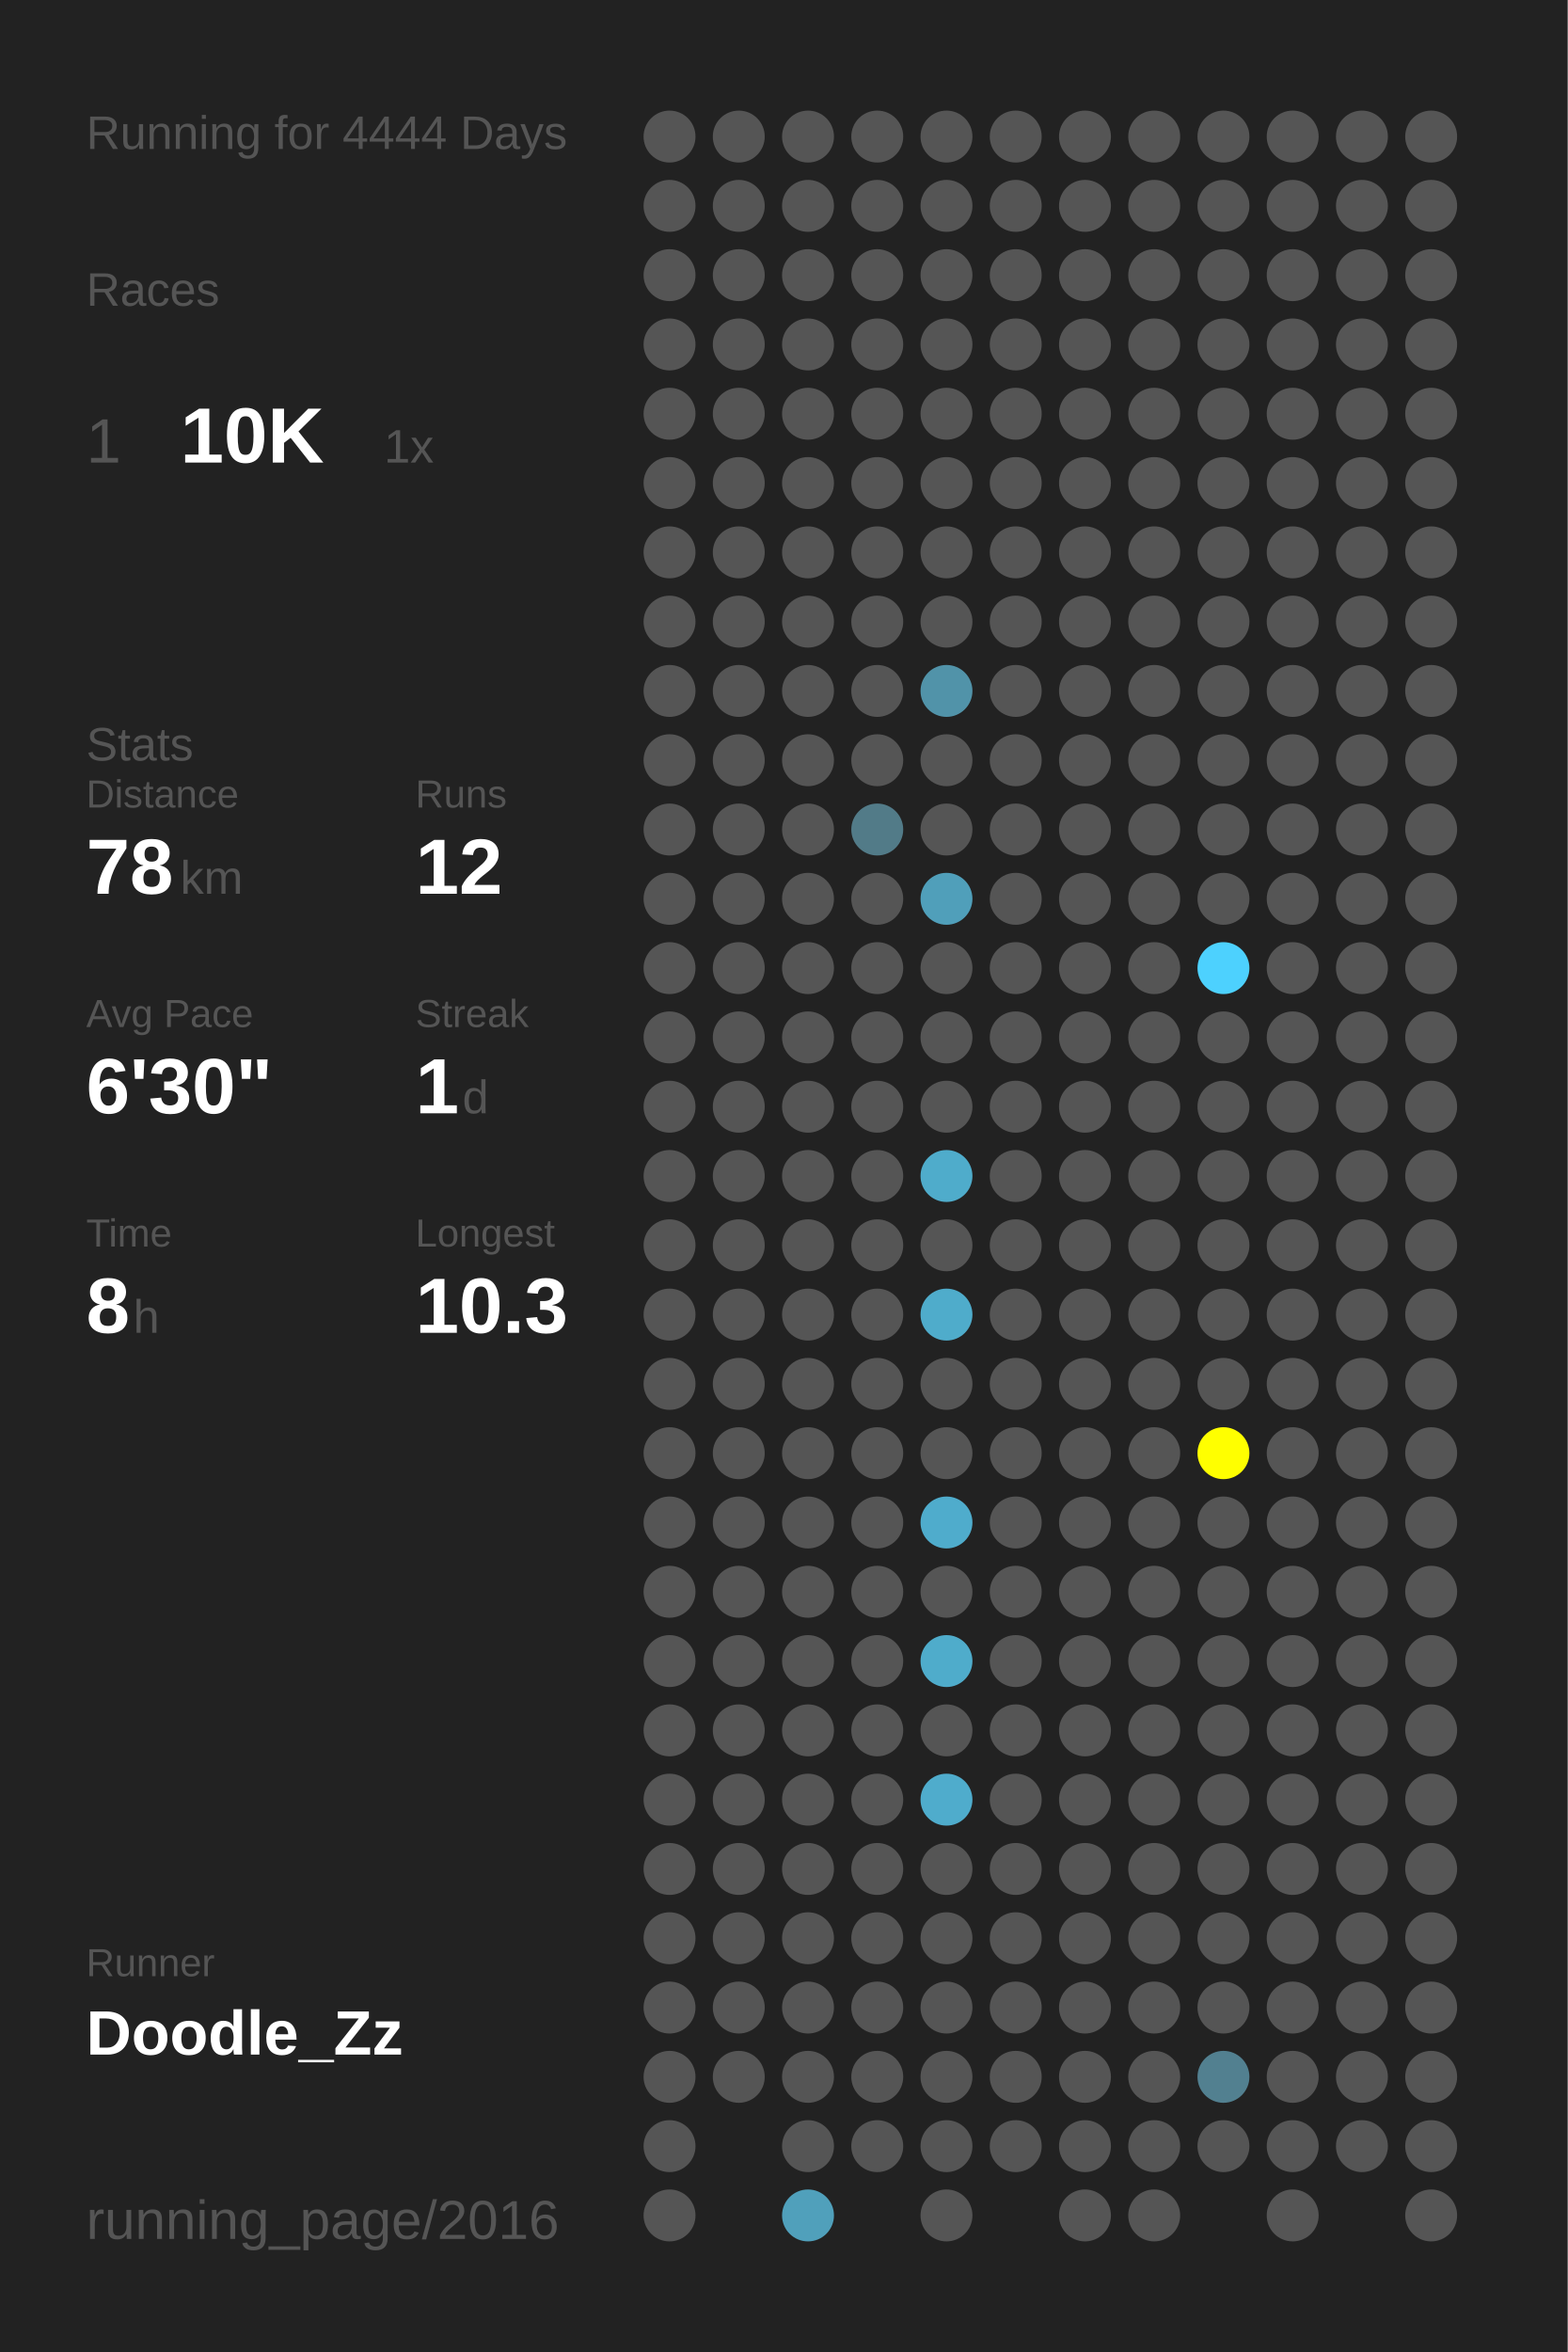
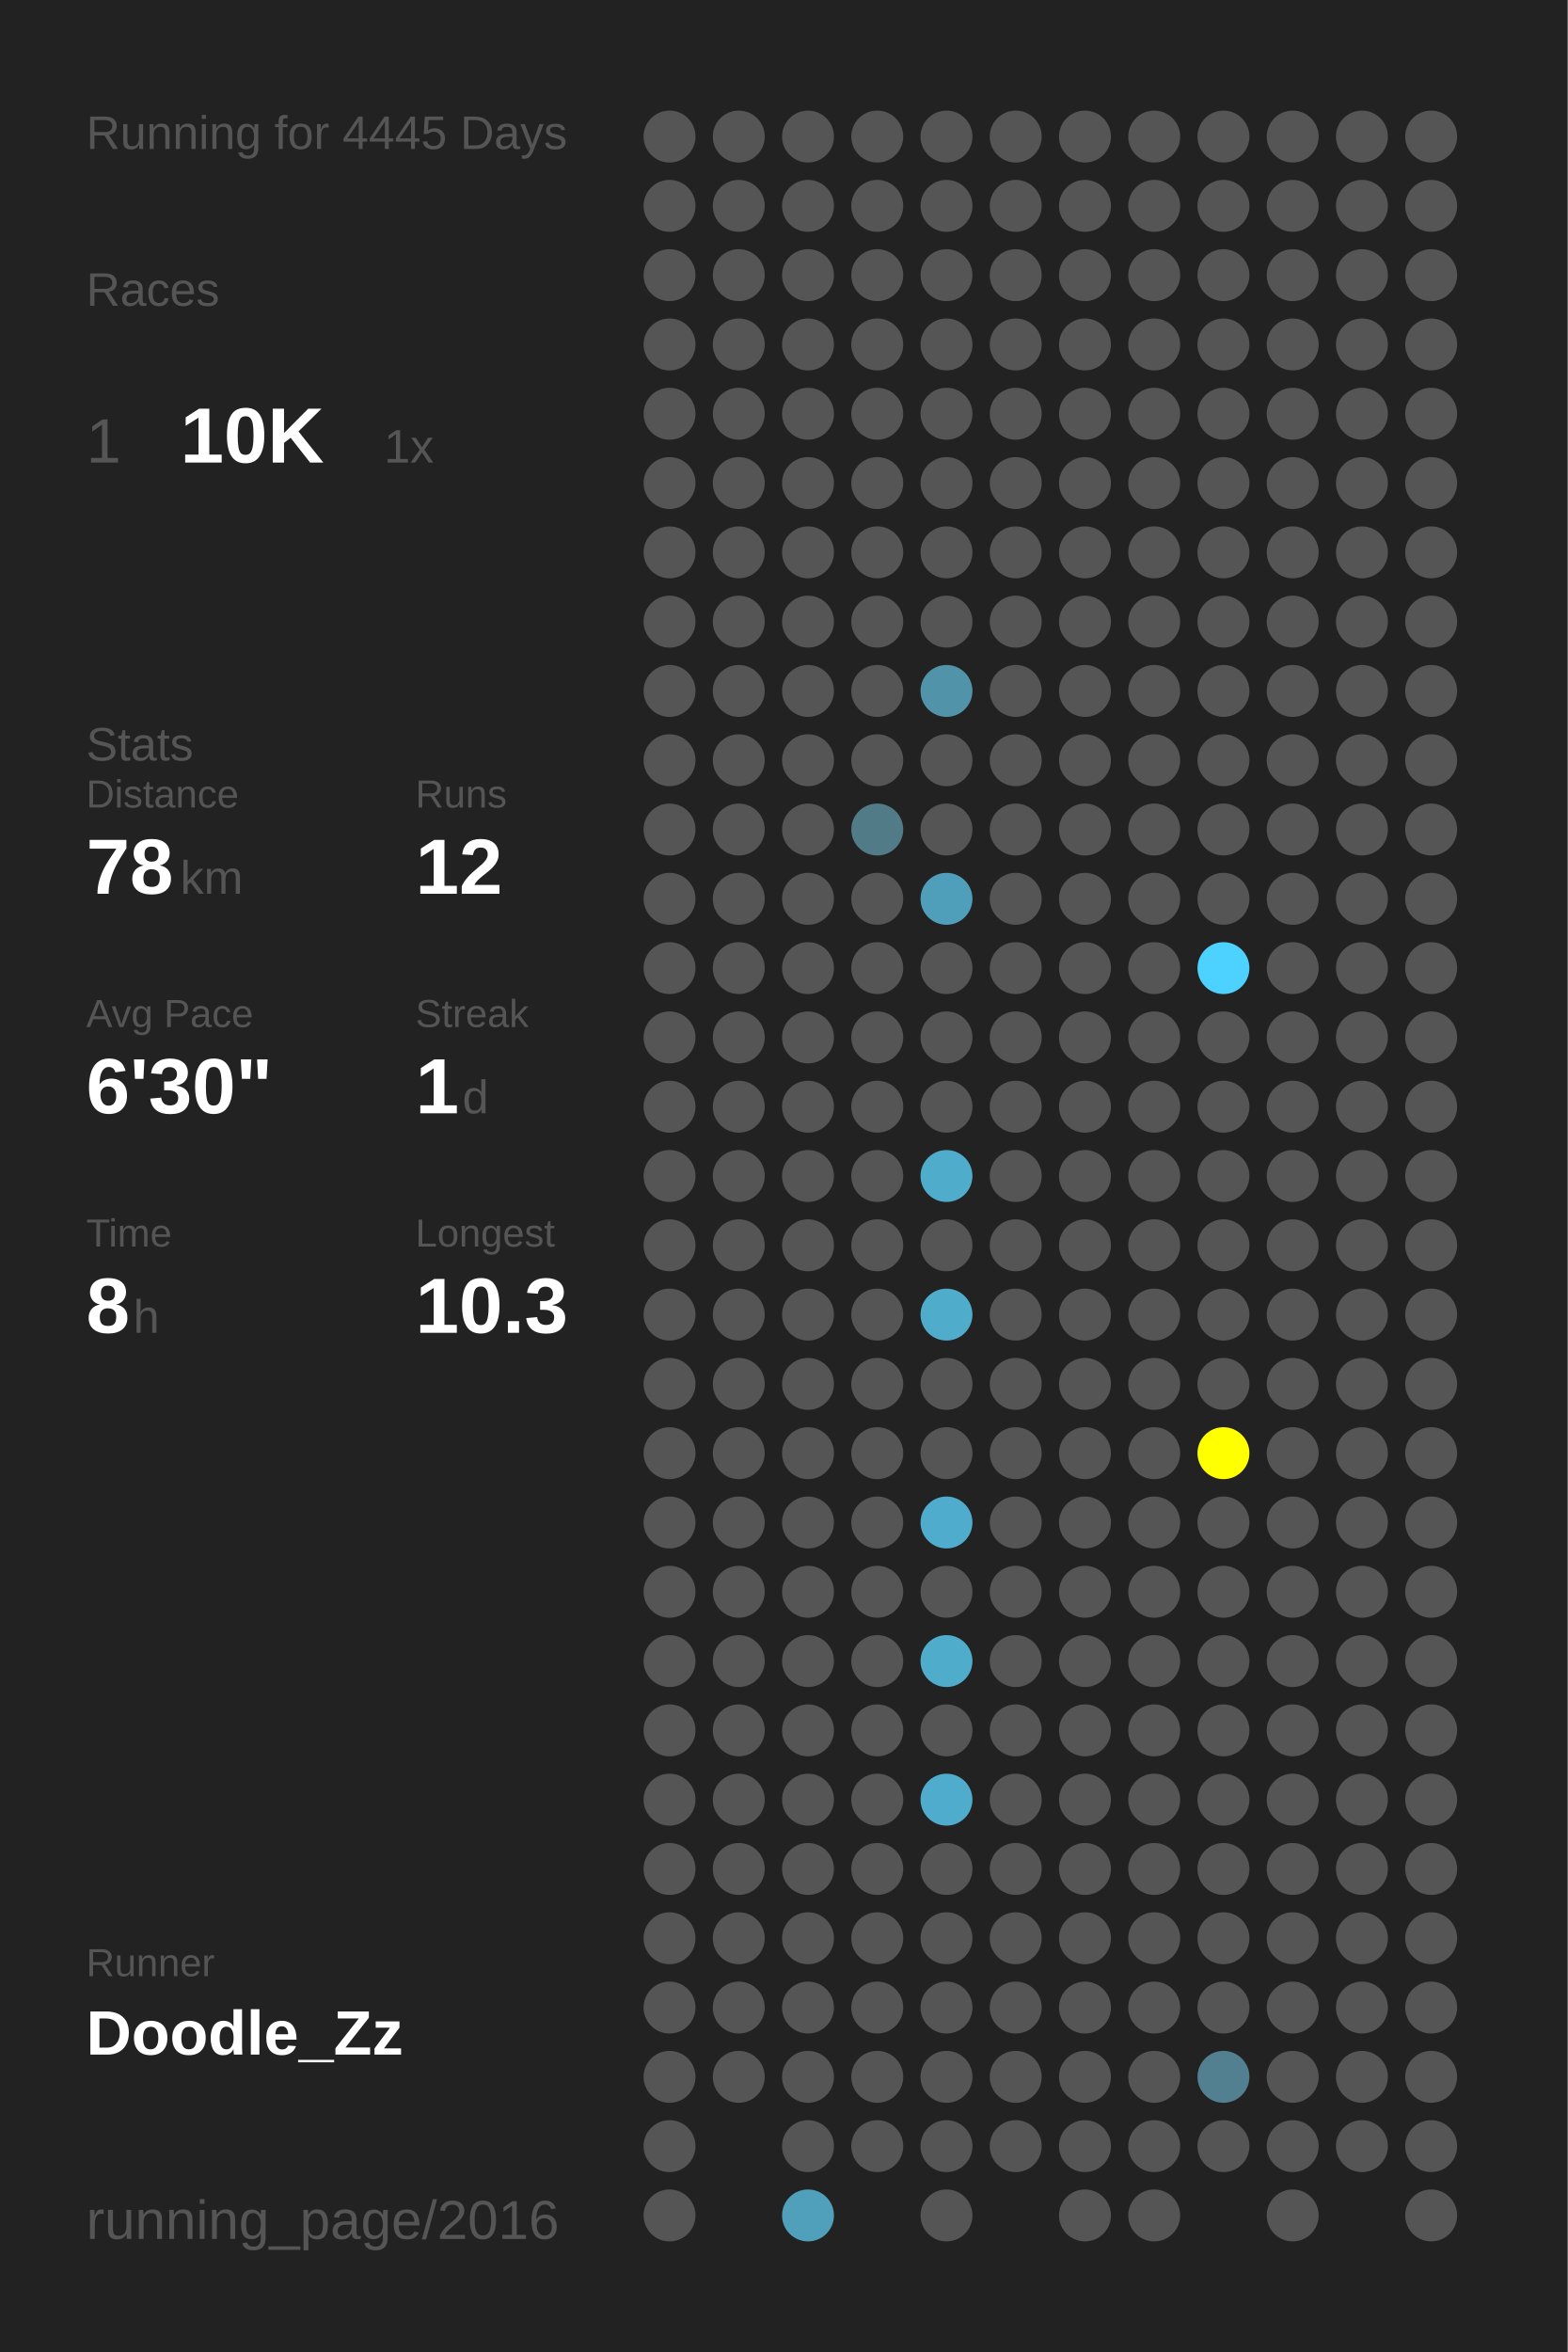
<svg xmlns="http://www.w3.org/2000/svg" baseProfile="full" height="300mm" version="1.1" viewBox="0,0,200,300" width="200mm">
  <defs />
  <rect fill="#222222" height="300" width="200" x="0" y="0" />
-   <text fill="#555555" style="font-size:6px; font-family:Arial;" x="11" y="19">Running for 4444 Days</text>
+   <text fill="#555555" style="font-size:6px; font-family:Arial;" x="11" y="19">Running for 4445 Days</text>
  <text fill="#555555" style="font-size:6px; font-family:Arial;" x="11" y="39">Races</text>
  <text fill="#555555" style="font-size:8px; font-family:Arial;" x="11" y="59">1</text>
  <text fill="#FFFFFF" style="font-size:10px; font-family:Arial; font-weight:bold;" x="23" y="59">10K</text>
  <text fill="#555555" style="font-size:6px; font-family:Arial;" x="49" y="59">1x</text>
  <text fill="#555555" style="font-size:6px; font-family:Arial;" x="11" y="97">Stats</text>
  <text fill="#555555" style="font-size:5px; font-family:Arial;" x="11" y="103">Distance</text>
  <text fill="#FFFFFF" style="font-size:10px; font-family:Arial; font-weight:bold;" x="11" y="114">78</text>
  <text fill="#555555" style="font-size:6px; font-family:Arial;" x="23" y="114">km</text>
  <text fill="#555555" style="font-size:5px; font-family:Arial;" x="53" y="103">Runs</text>
  <text fill="#FFFFFF" style="font-size:10px; font-family:Arial; font-weight:bold;" x="53" y="114">12</text>
  <text fill="#555555" style="font-size:5px; font-family:Arial;" x="11" y="131">Avg Pace</text>
  <text fill="#FFFFFF" style="font-size:10px; font-family:Arial; font-weight:bold;" x="11" y="142">6'30"</text>
  <text fill="#555555" style="font-size:5px; font-family:Arial;" x="53" y="131">Streak</text>
  <text fill="#FFFFFF" style="font-size:10px; font-family:Arial; font-weight:bold;" x="53" y="142">1</text>
  <text fill="#555555" style="font-size:6px; font-family:Arial;" x="59" y="142">d</text>
  <text fill="#555555" style="font-size:5px; font-family:Arial;" x="11" y="159">Time</text>
  <text fill="#FFFFFF" style="font-size:10px; font-family:Arial; font-weight:bold;" x="11" y="170">8</text>
  <text fill="#555555" style="font-size:6px; font-family:Arial;" x="17" y="170">h</text>
  <text fill="#555555" style="font-size:5px; font-family:Arial;" x="53" y="159">Longest</text>
  <text fill="#FFFFFF" style="font-size:10px; font-family:Arial; font-weight:bold;" x="53" y="170">10.3</text>
  <text fill="#555555" style="font-size:5px; font-family:Arial;" x="11" y="252.065">Runner</text>
  <text fill="#FFFFFF" style="font-size:8px; font-family:Arial; font-weight:bold;" x="11" y="262.065">Doodle_Zz</text>
  <text fill="#555555" style="font-size:7px; font-family:Arial;" x="11" y="285.581">running_page/2016</text>
  <circle cx="85.417" cy="17.419" fill="#555555" r="3.312" />
  <circle cx="85.417" cy="26.258" fill="#555555" r="3.312" />
  <circle cx="85.417" cy="35.097" fill="#555555" r="3.312" />
  <circle cx="85.417" cy="43.935" fill="#555555" r="3.312" />
  <circle cx="85.417" cy="52.774" fill="#555555" r="3.312" />
  <circle cx="85.417" cy="61.613" fill="#555555" r="3.312" />
  <circle cx="85.417" cy="70.452" fill="#555555" r="3.312" />
  <circle cx="85.417" cy="79.29" fill="#555555" r="3.312" />
  <circle cx="85.417" cy="88.129" fill="#555555" r="3.312" />
  <circle cx="85.417" cy="96.968" fill="#555555" r="3.312" />
  <circle cx="85.417" cy="105.806" fill="#555555" r="3.312" />
  <circle cx="85.417" cy="114.645" fill="#555555" r="3.312" />
  <circle cx="85.417" cy="123.484" fill="#555555" r="3.312" />
  <circle cx="85.417" cy="132.323" fill="#555555" r="3.312" />
  <circle cx="85.417" cy="141.161" fill="#555555" r="3.312" />
  <circle cx="85.417" cy="150" fill="#555555" r="3.312" />
  <circle cx="85.417" cy="158.839" fill="#555555" r="3.312" />
  <circle cx="85.417" cy="167.677" fill="#555555" r="3.312" />
  <circle cx="85.417" cy="176.516" fill="#555555" r="3.312" />
  <circle cx="85.417" cy="185.355" fill="#555555" r="3.312" />
  <circle cx="85.417" cy="194.194" fill="#555555" r="3.312" />
  <circle cx="85.417" cy="203.032" fill="#555555" r="3.312" />
  <circle cx="85.417" cy="211.871" fill="#555555" r="3.312" />
  <circle cx="85.417" cy="220.71" fill="#555555" r="3.312" />
  <circle cx="85.417" cy="229.548" fill="#555555" r="3.312" />
  <circle cx="85.417" cy="238.387" fill="#555555" r="3.312" />
  <circle cx="85.417" cy="247.226" fill="#555555" r="3.312" />
  <circle cx="85.417" cy="256.065" fill="#555555" r="3.312" />
  <circle cx="85.417" cy="264.903" fill="#555555" r="3.312" />
  <circle cx="85.417" cy="273.742" fill="#555555" r="3.312" />
  <circle cx="85.417" cy="282.581" fill="#555555" r="3.312" />
  <circle cx="94.25" cy="17.419" fill="#555555" r="3.312" />
  <circle cx="94.25" cy="26.258" fill="#555555" r="3.312" />
  <circle cx="94.25" cy="35.097" fill="#555555" r="3.312" />
  <circle cx="94.25" cy="43.935" fill="#555555" r="3.312" />
  <circle cx="94.25" cy="52.774" fill="#555555" r="3.312" />
  <circle cx="94.25" cy="61.613" fill="#555555" r="3.312" />
  <circle cx="94.25" cy="70.452" fill="#555555" r="3.312" />
  <circle cx="94.25" cy="79.29" fill="#555555" r="3.312" />
  <circle cx="94.25" cy="88.129" fill="#555555" r="3.312" />
  <circle cx="94.25" cy="96.968" fill="#555555" r="3.312" />
  <circle cx="94.25" cy="105.806" fill="#555555" r="3.312" />
  <circle cx="94.25" cy="114.645" fill="#555555" r="3.312" />
  <circle cx="94.25" cy="123.484" fill="#555555" r="3.312" />
  <circle cx="94.25" cy="132.323" fill="#555555" r="3.312" />
  <circle cx="94.25" cy="141.161" fill="#555555" r="3.312" />
  <circle cx="94.25" cy="150" fill="#555555" r="3.312" />
  <circle cx="94.25" cy="158.839" fill="#555555" r="3.312" />
  <circle cx="94.25" cy="167.677" fill="#555555" r="3.312" />
  <circle cx="94.25" cy="176.516" fill="#555555" r="3.312" />
  <circle cx="94.25" cy="185.355" fill="#555555" r="3.312" />
  <circle cx="94.25" cy="194.194" fill="#555555" r="3.312" />
  <circle cx="94.25" cy="203.032" fill="#555555" r="3.312" />
  <circle cx="94.25" cy="211.871" fill="#555555" r="3.312" />
  <circle cx="94.25" cy="220.71" fill="#555555" r="3.312" />
  <circle cx="94.25" cy="229.548" fill="#555555" r="3.312" />
  <circle cx="94.25" cy="238.387" fill="#555555" r="3.312" />
  <circle cx="94.25" cy="247.226" fill="#555555" r="3.312" />
  <circle cx="94.25" cy="256.065" fill="#555555" r="3.312" />
  <circle cx="94.25" cy="264.903" fill="#555555" r="3.312" />
  <circle cx="103.083" cy="17.419" fill="#555555" r="3.312" />
  <circle cx="103.083" cy="26.258" fill="#555555" r="3.312" />
  <circle cx="103.083" cy="35.097" fill="#555555" r="3.312" />
  <circle cx="103.083" cy="43.935" fill="#555555" r="3.312" />
  <circle cx="103.083" cy="52.774" fill="#555555" r="3.312" />
  <circle cx="103.083" cy="61.613" fill="#555555" r="3.312" />
  <circle cx="103.083" cy="70.452" fill="#555555" r="3.312" />
  <circle cx="103.083" cy="79.29" fill="#555555" r="3.312" />
  <circle cx="103.083" cy="88.129" fill="#555555" r="3.312" />
  <circle cx="103.083" cy="96.968" fill="#555555" r="3.312" />
  <circle cx="103.083" cy="105.806" fill="#555555" r="3.312" />
  <circle cx="103.083" cy="114.645" fill="#555555" r="3.312" />
  <circle cx="103.083" cy="123.484" fill="#555555" r="3.312" />
  <circle cx="103.083" cy="132.323" fill="#555555" r="3.312" />
  <circle cx="103.083" cy="141.161" fill="#555555" r="3.312" />
  <circle cx="103.083" cy="150" fill="#555555" r="3.312" />
  <circle cx="103.083" cy="158.839" fill="#555555" r="3.312" />
  <circle cx="103.083" cy="167.677" fill="#555555" r="3.312" />
  <circle cx="103.083" cy="176.516" fill="#555555" r="3.312" />
  <circle cx="103.083" cy="185.355" fill="#555555" r="3.312" />
  <circle cx="103.083" cy="194.194" fill="#555555" r="3.312" />
  <circle cx="103.083" cy="203.032" fill="#555555" r="3.312" />
  <circle cx="103.083" cy="211.871" fill="#555555" r="3.312" />
  <circle cx="103.083" cy="220.71" fill="#555555" r="3.312" />
  <circle cx="103.083" cy="229.548" fill="#555555" r="3.312" />
  <circle cx="103.083" cy="238.387" fill="#555555" r="3.312" />
  <circle cx="103.083" cy="247.226" fill="#555555" r="3.312" />
  <circle cx="103.083" cy="256.065" fill="#555555" r="3.312" />
  <circle cx="103.083" cy="264.903" fill="#555555" r="3.312" />
  <circle cx="103.083" cy="273.742" fill="#555555" r="3.312" />
  <circle cx="103.083" cy="282.581" fill="#50a0bb" r="3.312" />
  <circle cx="111.917" cy="17.419" fill="#555555" r="3.312" />
  <circle cx="111.917" cy="26.258" fill="#555555" r="3.312" />
  <circle cx="111.917" cy="35.097" fill="#555555" r="3.312" />
  <circle cx="111.917" cy="43.935" fill="#555555" r="3.312" />
  <circle cx="111.917" cy="52.774" fill="#555555" r="3.312" />
  <circle cx="111.917" cy="61.613" fill="#555555" r="3.312" />
  <circle cx="111.917" cy="70.452" fill="#555555" r="3.312" />
  <circle cx="111.917" cy="79.29" fill="#555555" r="3.312" />
  <circle cx="111.917" cy="88.129" fill="#555555" r="3.312" />
  <circle cx="111.917" cy="96.968" fill="#555555" r="3.312" />
  <circle cx="111.917" cy="105.806" fill="#527b88" r="3.312" />
  <circle cx="111.917" cy="114.645" fill="#555555" r="3.312" />
  <circle cx="111.917" cy="123.484" fill="#555555" r="3.312" />
  <circle cx="111.917" cy="132.323" fill="#555555" r="3.312" />
  <circle cx="111.917" cy="141.161" fill="#555555" r="3.312" />
  <circle cx="111.917" cy="150" fill="#555555" r="3.312" />
  <circle cx="111.917" cy="158.839" fill="#555555" r="3.312" />
  <circle cx="111.917" cy="167.677" fill="#555555" r="3.312" />
  <circle cx="111.917" cy="176.516" fill="#555555" r="3.312" />
  <circle cx="111.917" cy="185.355" fill="#555555" r="3.312" />
  <circle cx="111.917" cy="194.194" fill="#555555" r="3.312" />
  <circle cx="111.917" cy="203.032" fill="#555555" r="3.312" />
  <circle cx="111.917" cy="211.871" fill="#555555" r="3.312" />
  <circle cx="111.917" cy="220.71" fill="#555555" r="3.312" />
  <circle cx="111.917" cy="229.548" fill="#555555" r="3.312" />
  <circle cx="111.917" cy="238.387" fill="#555555" r="3.312" />
  <circle cx="111.917" cy="247.226" fill="#555555" r="3.312" />
  <circle cx="111.917" cy="256.065" fill="#555555" r="3.312" />
  <circle cx="111.917" cy="264.903" fill="#555555" r="3.312" />
  <circle cx="111.917" cy="273.742" fill="#555555" r="3.312" />
  <circle cx="120.75" cy="17.419" fill="#555555" r="3.312" />
  <circle cx="120.75" cy="26.258" fill="#555555" r="3.312" />
  <circle cx="120.75" cy="35.097" fill="#555555" r="3.312" />
  <circle cx="120.75" cy="43.935" fill="#555555" r="3.312" />
  <circle cx="120.75" cy="52.774" fill="#555555" r="3.312" />
  <circle cx="120.75" cy="61.613" fill="#555555" r="3.312" />
  <circle cx="120.75" cy="70.452" fill="#555555" r="3.312" />
  <circle cx="120.75" cy="79.29" fill="#555555" r="3.312" />
  <circle cx="120.75" cy="88.129" fill="#5193a9" r="3.312" />
  <circle cx="120.75" cy="96.968" fill="#555555" r="3.312" />
  <circle cx="120.75" cy="105.806" fill="#555555" r="3.312" />
  <circle cx="120.75" cy="114.645" fill="#509fba" r="3.312" />
  <circle cx="120.75" cy="123.484" fill="#555555" r="3.312" />
  <circle cx="120.75" cy="132.323" fill="#555555" r="3.312" />
  <circle cx="120.75" cy="141.161" fill="#555555" r="3.312" />
  <circle cx="120.75" cy="150" fill="#4faccb" r="3.312" />
  <circle cx="120.75" cy="158.839" fill="#555555" r="3.312" />
  <circle cx="120.75" cy="167.677" fill="#4faccb" r="3.312" />
  <circle cx="120.75" cy="176.516" fill="#555555" r="3.312" />
  <circle cx="120.75" cy="185.355" fill="#555555" r="3.312" />
  <circle cx="120.75" cy="194.194" fill="#4faccc" r="3.312" />
  <circle cx="120.75" cy="203.032" fill="#555555" r="3.312" />
  <circle cx="120.75" cy="211.871" fill="#4faccb" r="3.312" />
  <circle cx="120.75" cy="220.71" fill="#555555" r="3.312" />
  <circle cx="120.75" cy="229.548" fill="#4faccc" r="3.312" />
  <circle cx="120.75" cy="238.387" fill="#555555" r="3.312" />
  <circle cx="120.75" cy="247.226" fill="#555555" r="3.312" />
  <circle cx="120.75" cy="256.065" fill="#555555" r="3.312" />
  <circle cx="120.75" cy="264.903" fill="#555555" r="3.312" />
  <circle cx="120.75" cy="273.742" fill="#555555" r="3.312" />
  <circle cx="120.75" cy="282.581" fill="#555555" r="3.312" />
  <circle cx="129.583" cy="17.419" fill="#555555" r="3.312" />
  <circle cx="129.583" cy="26.258" fill="#555555" r="3.312" />
  <circle cx="129.583" cy="35.097" fill="#555555" r="3.312" />
  <circle cx="129.583" cy="43.935" fill="#555555" r="3.312" />
  <circle cx="129.583" cy="52.774" fill="#555555" r="3.312" />
  <circle cx="129.583" cy="61.613" fill="#555555" r="3.312" />
  <circle cx="129.583" cy="70.452" fill="#555555" r="3.312" />
  <circle cx="129.583" cy="79.29" fill="#555555" r="3.312" />
  <circle cx="129.583" cy="88.129" fill="#555555" r="3.312" />
  <circle cx="129.583" cy="96.968" fill="#555555" r="3.312" />
  <circle cx="129.583" cy="105.806" fill="#555555" r="3.312" />
  <circle cx="129.583" cy="114.645" fill="#555555" r="3.312" />
  <circle cx="129.583" cy="123.484" fill="#555555" r="3.312" />
  <circle cx="129.583" cy="132.323" fill="#555555" r="3.312" />
  <circle cx="129.583" cy="141.161" fill="#555555" r="3.312" />
  <circle cx="129.583" cy="150" fill="#555555" r="3.312" />
  <circle cx="129.583" cy="158.839" fill="#555555" r="3.312" />
  <circle cx="129.583" cy="167.677" fill="#555555" r="3.312" />
  <circle cx="129.583" cy="176.516" fill="#555555" r="3.312" />
  <circle cx="129.583" cy="185.355" fill="#555555" r="3.312" />
  <circle cx="129.583" cy="194.194" fill="#555555" r="3.312" />
  <circle cx="129.583" cy="203.032" fill="#555555" r="3.312" />
  <circle cx="129.583" cy="211.871" fill="#555555" r="3.312" />
  <circle cx="129.583" cy="220.71" fill="#555555" r="3.312" />
  <circle cx="129.583" cy="229.548" fill="#555555" r="3.312" />
  <circle cx="129.583" cy="238.387" fill="#555555" r="3.312" />
  <circle cx="129.583" cy="247.226" fill="#555555" r="3.312" />
  <circle cx="129.583" cy="256.065" fill="#555555" r="3.312" />
  <circle cx="129.583" cy="264.903" fill="#555555" r="3.312" />
  <circle cx="129.583" cy="273.742" fill="#555555" r="3.312" />
  <circle cx="138.417" cy="17.419" fill="#555555" r="3.312" />
  <circle cx="138.417" cy="26.258" fill="#555555" r="3.312" />
  <circle cx="138.417" cy="35.097" fill="#555555" r="3.312" />
  <circle cx="138.417" cy="43.935" fill="#555555" r="3.312" />
  <circle cx="138.417" cy="52.774" fill="#555555" r="3.312" />
  <circle cx="138.417" cy="61.613" fill="#555555" r="3.312" />
  <circle cx="138.417" cy="70.452" fill="#555555" r="3.312" />
  <circle cx="138.417" cy="79.29" fill="#555555" r="3.312" />
  <circle cx="138.417" cy="88.129" fill="#555555" r="3.312" />
  <circle cx="138.417" cy="96.968" fill="#555555" r="3.312" />
  <circle cx="138.417" cy="105.806" fill="#555555" r="3.312" />
  <circle cx="138.417" cy="114.645" fill="#555555" r="3.312" />
  <circle cx="138.417" cy="123.484" fill="#555555" r="3.312" />
  <circle cx="138.417" cy="132.323" fill="#555555" r="3.312" />
  <circle cx="138.417" cy="141.161" fill="#555555" r="3.312" />
  <circle cx="138.417" cy="150" fill="#555555" r="3.312" />
  <circle cx="138.417" cy="158.839" fill="#555555" r="3.312" />
  <circle cx="138.417" cy="167.677" fill="#555555" r="3.312" />
  <circle cx="138.417" cy="176.516" fill="#555555" r="3.312" />
  <circle cx="138.417" cy="185.355" fill="#555555" r="3.312" />
  <circle cx="138.417" cy="194.194" fill="#555555" r="3.312" />
  <circle cx="138.417" cy="203.032" fill="#555555" r="3.312" />
  <circle cx="138.417" cy="211.871" fill="#555555" r="3.312" />
  <circle cx="138.417" cy="220.71" fill="#555555" r="3.312" />
  <circle cx="138.417" cy="229.548" fill="#555555" r="3.312" />
  <circle cx="138.417" cy="238.387" fill="#555555" r="3.312" />
  <circle cx="138.417" cy="247.226" fill="#555555" r="3.312" />
  <circle cx="138.417" cy="256.065" fill="#555555" r="3.312" />
  <circle cx="138.417" cy="264.903" fill="#555555" r="3.312" />
  <circle cx="138.417" cy="273.742" fill="#555555" r="3.312" />
  <circle cx="138.417" cy="282.581" fill="#555555" r="3.312" />
  <circle cx="147.25" cy="17.419" fill="#555555" r="3.312" />
  <circle cx="147.25" cy="26.258" fill="#555555" r="3.312" />
  <circle cx="147.25" cy="35.097" fill="#555555" r="3.312" />
  <circle cx="147.25" cy="43.935" fill="#555555" r="3.312" />
  <circle cx="147.25" cy="52.774" fill="#555555" r="3.312" />
  <circle cx="147.25" cy="61.613" fill="#555555" r="3.312" />
  <circle cx="147.25" cy="70.452" fill="#555555" r="3.312" />
  <circle cx="147.25" cy="79.29" fill="#555555" r="3.312" />
  <circle cx="147.25" cy="88.129" fill="#555555" r="3.312" />
  <circle cx="147.25" cy="96.968" fill="#555555" r="3.312" />
  <circle cx="147.25" cy="105.806" fill="#555555" r="3.312" />
  <circle cx="147.25" cy="114.645" fill="#555555" r="3.312" />
  <circle cx="147.25" cy="123.484" fill="#555555" r="3.312" />
  <circle cx="147.25" cy="132.323" fill="#555555" r="3.312" />
  <circle cx="147.25" cy="141.161" fill="#555555" r="3.312" />
  <circle cx="147.25" cy="150" fill="#555555" r="3.312" />
  <circle cx="147.25" cy="158.839" fill="#555555" r="3.312" />
  <circle cx="147.25" cy="167.677" fill="#555555" r="3.312" />
  <circle cx="147.25" cy="176.516" fill="#555555" r="3.312" />
  <circle cx="147.25" cy="185.355" fill="#555555" r="3.312" />
  <circle cx="147.25" cy="194.194" fill="#555555" r="3.312" />
  <circle cx="147.25" cy="203.032" fill="#555555" r="3.312" />
  <circle cx="147.25" cy="211.871" fill="#555555" r="3.312" />
  <circle cx="147.25" cy="220.71" fill="#555555" r="3.312" />
  <circle cx="147.25" cy="229.548" fill="#555555" r="3.312" />
  <circle cx="147.25" cy="238.387" fill="#555555" r="3.312" />
  <circle cx="147.25" cy="247.226" fill="#555555" r="3.312" />
  <circle cx="147.25" cy="256.065" fill="#555555" r="3.312" />
  <circle cx="147.25" cy="264.903" fill="#555555" r="3.312" />
  <circle cx="147.25" cy="273.742" fill="#555555" r="3.312" />
  <circle cx="147.25" cy="282.581" fill="#555555" r="3.312" />
  <circle cx="156.083" cy="17.419" fill="#555555" r="3.312" />
  <circle cx="156.083" cy="26.258" fill="#555555" r="3.312" />
  <circle cx="156.083" cy="35.097" fill="#555555" r="3.312" />
  <circle cx="156.083" cy="43.935" fill="#555555" r="3.312" />
  <circle cx="156.083" cy="52.774" fill="#555555" r="3.312" />
  <circle cx="156.083" cy="61.613" fill="#555555" r="3.312" />
  <circle cx="156.083" cy="70.452" fill="#555555" r="3.312" />
  <circle cx="156.083" cy="79.29" fill="#555555" r="3.312" />
  <circle cx="156.083" cy="88.129" fill="#555555" r="3.312" />
  <circle cx="156.083" cy="96.968" fill="#555555" r="3.312" />
  <circle cx="156.083" cy="105.806" fill="#555555" r="3.312" />
  <circle cx="156.083" cy="114.645" fill="#555555" r="3.312" />
  <circle cx="156.083" cy="123.484" fill="#4dd1fe" r="3.312" />
  <circle cx="156.083" cy="132.323" fill="#555555" r="3.312" />
  <circle cx="156.083" cy="141.161" fill="#555555" r="3.312" />
  <circle cx="156.083" cy="150" fill="#555555" r="3.312" />
  <circle cx="156.083" cy="158.839" fill="#555555" r="3.312" />
  <circle cx="156.083" cy="167.677" fill="#555555" r="3.312" />
  <circle cx="156.083" cy="176.516" fill="#555555" r="3.312" />
  <circle cx="156.083" cy="185.355" fill="#FFFF00" r="3.312" />
  <circle cx="156.083" cy="194.194" fill="#555555" r="3.312" />
  <circle cx="156.083" cy="203.032" fill="#555555" r="3.312" />
  <circle cx="156.083" cy="211.871" fill="#555555" r="3.312" />
  <circle cx="156.083" cy="220.71" fill="#555555" r="3.312" />
  <circle cx="156.083" cy="229.548" fill="#555555" r="3.312" />
  <circle cx="156.083" cy="238.387" fill="#555555" r="3.312" />
  <circle cx="156.083" cy="247.226" fill="#555555" r="3.312" />
  <circle cx="156.083" cy="256.065" fill="#555555" r="3.312" />
  <circle cx="156.083" cy="264.903" fill="#528090" r="3.312" />
  <circle cx="156.083" cy="273.742" fill="#555555" r="3.312" />
  <circle cx="164.917" cy="17.419" fill="#555555" r="3.312" />
  <circle cx="164.917" cy="26.258" fill="#555555" r="3.312" />
  <circle cx="164.917" cy="35.097" fill="#555555" r="3.312" />
  <circle cx="164.917" cy="43.935" fill="#555555" r="3.312" />
  <circle cx="164.917" cy="52.774" fill="#555555" r="3.312" />
  <circle cx="164.917" cy="61.613" fill="#555555" r="3.312" />
  <circle cx="164.917" cy="70.452" fill="#555555" r="3.312" />
  <circle cx="164.917" cy="79.29" fill="#555555" r="3.312" />
  <circle cx="164.917" cy="88.129" fill="#555555" r="3.312" />
  <circle cx="164.917" cy="96.968" fill="#555555" r="3.312" />
  <circle cx="164.917" cy="105.806" fill="#555555" r="3.312" />
  <circle cx="164.917" cy="114.645" fill="#555555" r="3.312" />
  <circle cx="164.917" cy="123.484" fill="#555555" r="3.312" />
  <circle cx="164.917" cy="132.323" fill="#555555" r="3.312" />
  <circle cx="164.917" cy="141.161" fill="#555555" r="3.312" />
  <circle cx="164.917" cy="150" fill="#555555" r="3.312" />
  <circle cx="164.917" cy="158.839" fill="#555555" r="3.312" />
  <circle cx="164.917" cy="167.677" fill="#555555" r="3.312" />
  <circle cx="164.917" cy="176.516" fill="#555555" r="3.312" />
  <circle cx="164.917" cy="185.355" fill="#555555" r="3.312" />
  <circle cx="164.917" cy="194.194" fill="#555555" r="3.312" />
  <circle cx="164.917" cy="203.032" fill="#555555" r="3.312" />
  <circle cx="164.917" cy="211.871" fill="#555555" r="3.312" />
  <circle cx="164.917" cy="220.71" fill="#555555" r="3.312" />
  <circle cx="164.917" cy="229.548" fill="#555555" r="3.312" />
  <circle cx="164.917" cy="238.387" fill="#555555" r="3.312" />
  <circle cx="164.917" cy="247.226" fill="#555555" r="3.312" />
  <circle cx="164.917" cy="256.065" fill="#555555" r="3.312" />
  <circle cx="164.917" cy="264.903" fill="#555555" r="3.312" />
  <circle cx="164.917" cy="273.742" fill="#555555" r="3.312" />
  <circle cx="164.917" cy="282.581" fill="#555555" r="3.312" />
  <circle cx="173.75" cy="17.419" fill="#555555" r="3.312" />
  <circle cx="173.75" cy="26.258" fill="#555555" r="3.312" />
  <circle cx="173.75" cy="35.097" fill="#555555" r="3.312" />
  <circle cx="173.75" cy="43.935" fill="#555555" r="3.312" />
  <circle cx="173.75" cy="52.774" fill="#555555" r="3.312" />
  <circle cx="173.75" cy="61.613" fill="#555555" r="3.312" />
  <circle cx="173.75" cy="70.452" fill="#555555" r="3.312" />
  <circle cx="173.75" cy="79.29" fill="#555555" r="3.312" />
  <circle cx="173.75" cy="88.129" fill="#555555" r="3.312" />
  <circle cx="173.75" cy="96.968" fill="#555555" r="3.312" />
  <circle cx="173.75" cy="105.806" fill="#555555" r="3.312" />
  <circle cx="173.75" cy="114.645" fill="#555555" r="3.312" />
  <circle cx="173.75" cy="123.484" fill="#555555" r="3.312" />
  <circle cx="173.75" cy="132.323" fill="#555555" r="3.312" />
  <circle cx="173.75" cy="141.161" fill="#555555" r="3.312" />
  <circle cx="173.75" cy="150" fill="#555555" r="3.312" />
  <circle cx="173.75" cy="158.839" fill="#555555" r="3.312" />
  <circle cx="173.75" cy="167.677" fill="#555555" r="3.312" />
  <circle cx="173.75" cy="176.516" fill="#555555" r="3.312" />
  <circle cx="173.75" cy="185.355" fill="#555555" r="3.312" />
  <circle cx="173.75" cy="194.194" fill="#555555" r="3.312" />
  <circle cx="173.75" cy="203.032" fill="#555555" r="3.312" />
  <circle cx="173.75" cy="211.871" fill="#555555" r="3.312" />
  <circle cx="173.75" cy="220.71" fill="#555555" r="3.312" />
  <circle cx="173.75" cy="229.548" fill="#555555" r="3.312" />
  <circle cx="173.75" cy="238.387" fill="#555555" r="3.312" />
  <circle cx="173.75" cy="247.226" fill="#555555" r="3.312" />
  <circle cx="173.75" cy="256.065" fill="#555555" r="3.312" />
  <circle cx="173.75" cy="264.903" fill="#555555" r="3.312" />
  <circle cx="173.75" cy="273.742" fill="#555555" r="3.312" />
  <circle cx="182.583" cy="17.419" fill="#555555" r="3.312" />
  <circle cx="182.583" cy="26.258" fill="#555555" r="3.312" />
  <circle cx="182.583" cy="35.097" fill="#555555" r="3.312" />
  <circle cx="182.583" cy="43.935" fill="#555555" r="3.312" />
  <circle cx="182.583" cy="52.774" fill="#555555" r="3.312" />
  <circle cx="182.583" cy="61.613" fill="#555555" r="3.312" />
  <circle cx="182.583" cy="70.452" fill="#555555" r="3.312" />
  <circle cx="182.583" cy="79.29" fill="#555555" r="3.312" />
  <circle cx="182.583" cy="88.129" fill="#555555" r="3.312" />
  <circle cx="182.583" cy="96.968" fill="#555555" r="3.312" />
  <circle cx="182.583" cy="105.806" fill="#555555" r="3.312" />
  <circle cx="182.583" cy="114.645" fill="#555555" r="3.312" />
  <circle cx="182.583" cy="123.484" fill="#555555" r="3.312" />
  <circle cx="182.583" cy="132.323" fill="#555555" r="3.312" />
  <circle cx="182.583" cy="141.161" fill="#555555" r="3.312" />
  <circle cx="182.583" cy="150" fill="#555555" r="3.312" />
  <circle cx="182.583" cy="158.839" fill="#555555" r="3.312" />
  <circle cx="182.583" cy="167.677" fill="#555555" r="3.312" />
  <circle cx="182.583" cy="176.516" fill="#555555" r="3.312" />
  <circle cx="182.583" cy="185.355" fill="#555555" r="3.312" />
  <circle cx="182.583" cy="194.194" fill="#555555" r="3.312" />
  <circle cx="182.583" cy="203.032" fill="#555555" r="3.312" />
  <circle cx="182.583" cy="211.871" fill="#555555" r="3.312" />
  <circle cx="182.583" cy="220.71" fill="#555555" r="3.312" />
  <circle cx="182.583" cy="229.548" fill="#555555" r="3.312" />
  <circle cx="182.583" cy="238.387" fill="#555555" r="3.312" />
  <circle cx="182.583" cy="247.226" fill="#555555" r="3.312" />
  <circle cx="182.583" cy="256.065" fill="#555555" r="3.312" />
  <circle cx="182.583" cy="264.903" fill="#555555" r="3.312" />
  <circle cx="182.583" cy="273.742" fill="#555555" r="3.312" />
  <circle cx="182.583" cy="282.581" fill="#555555" r="3.312" />
</svg>
